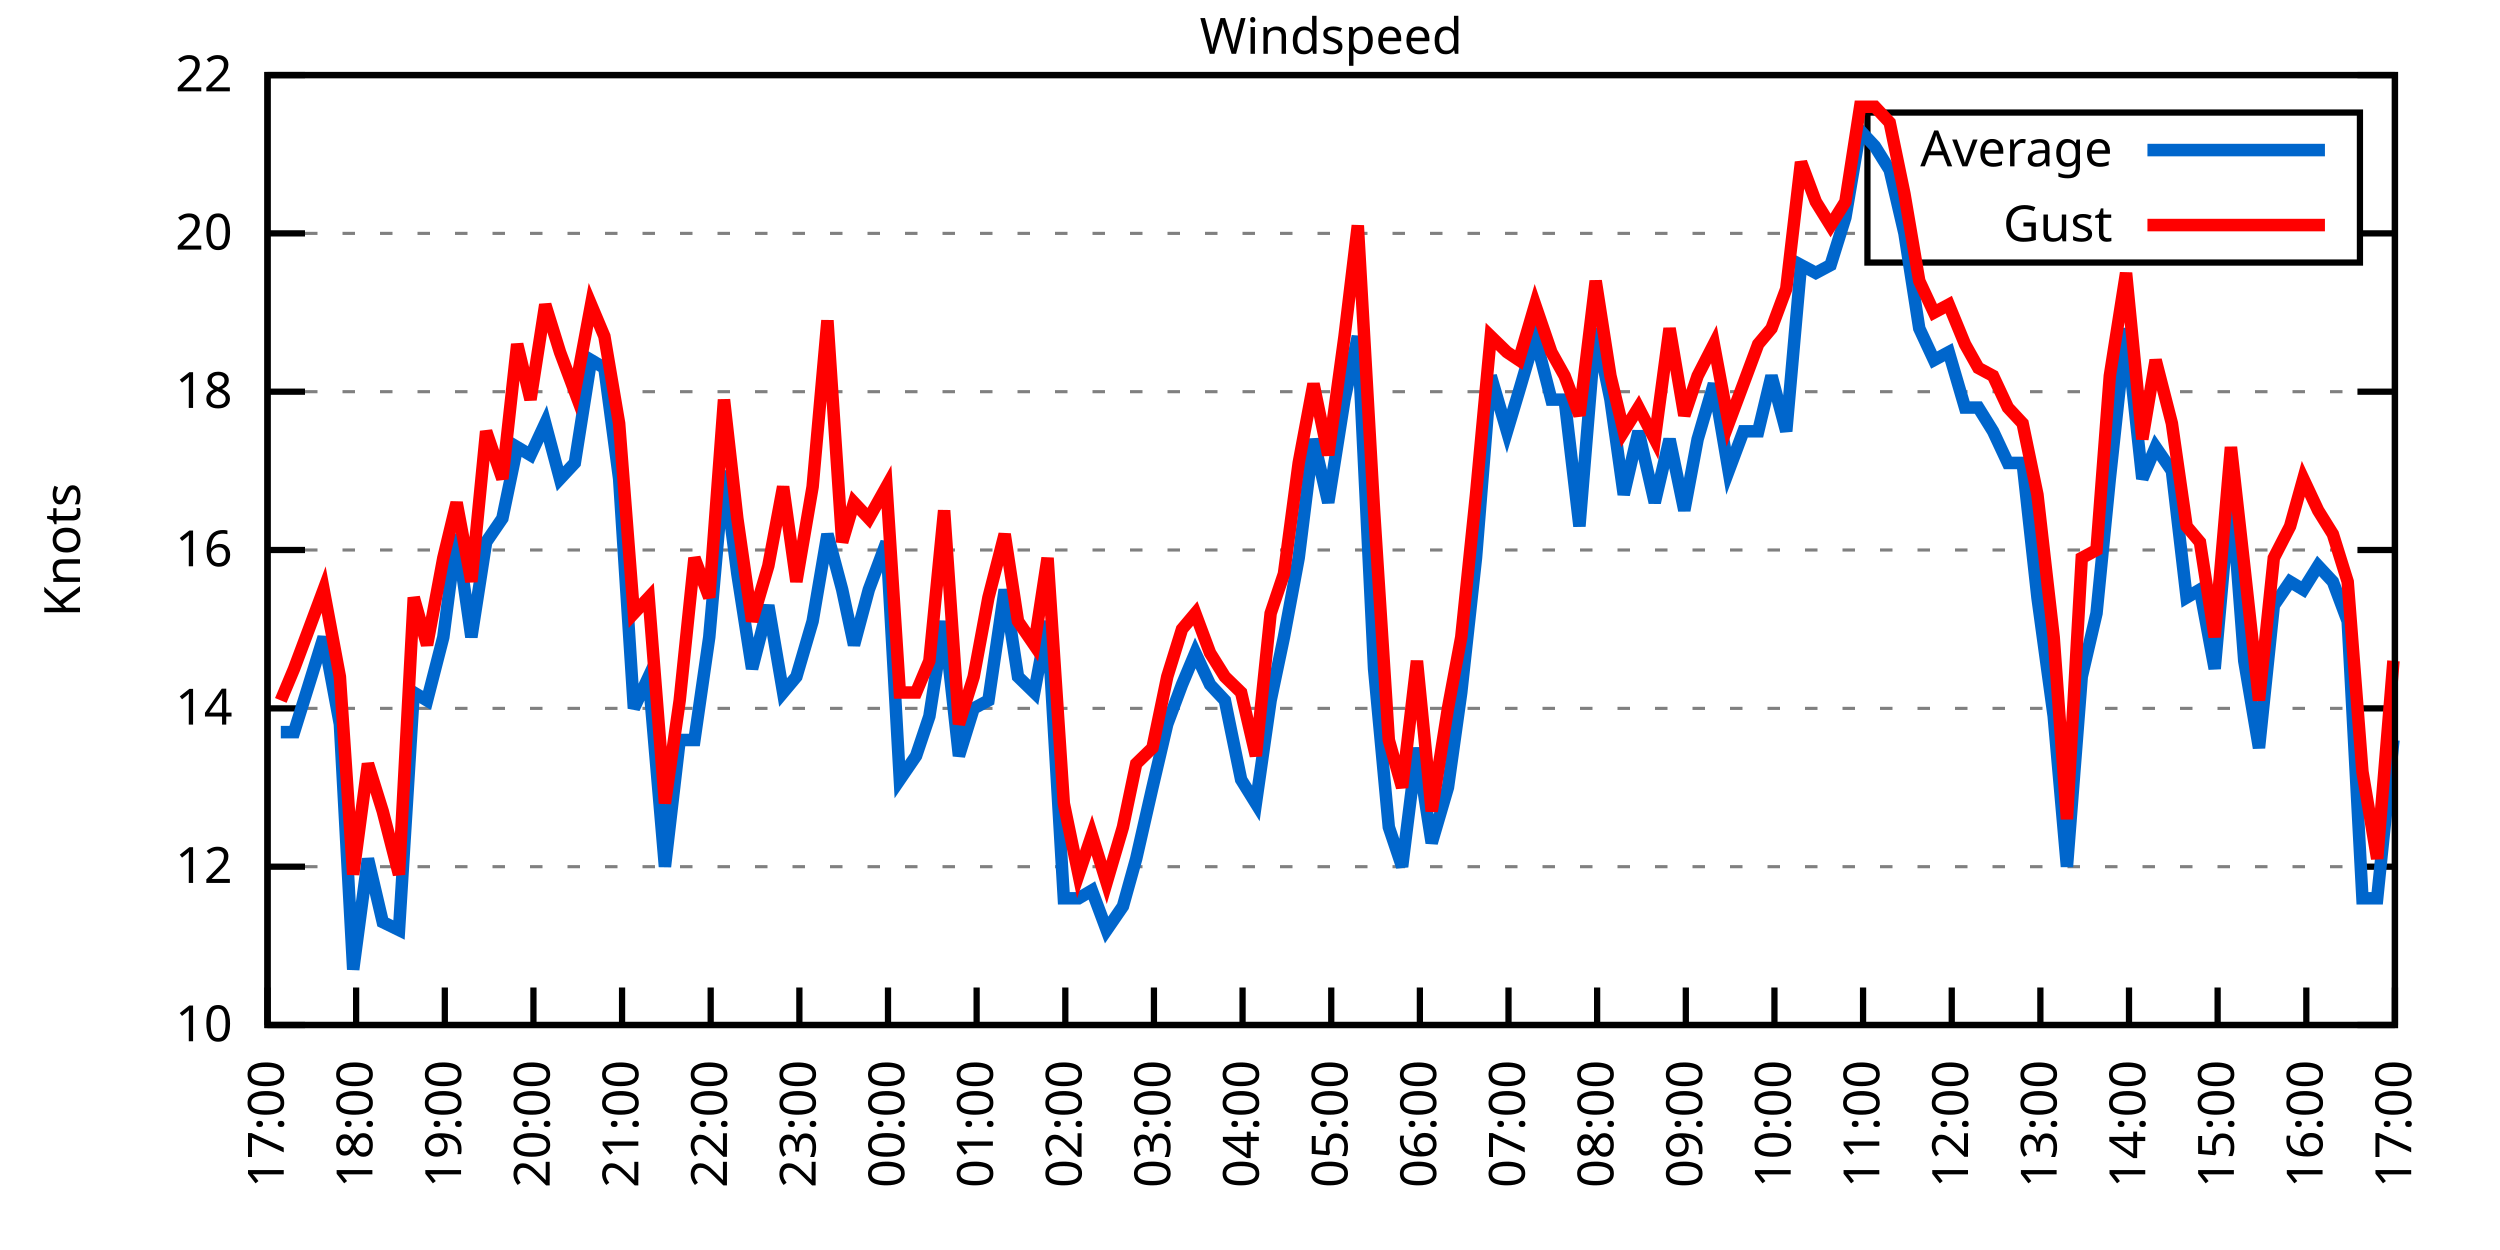
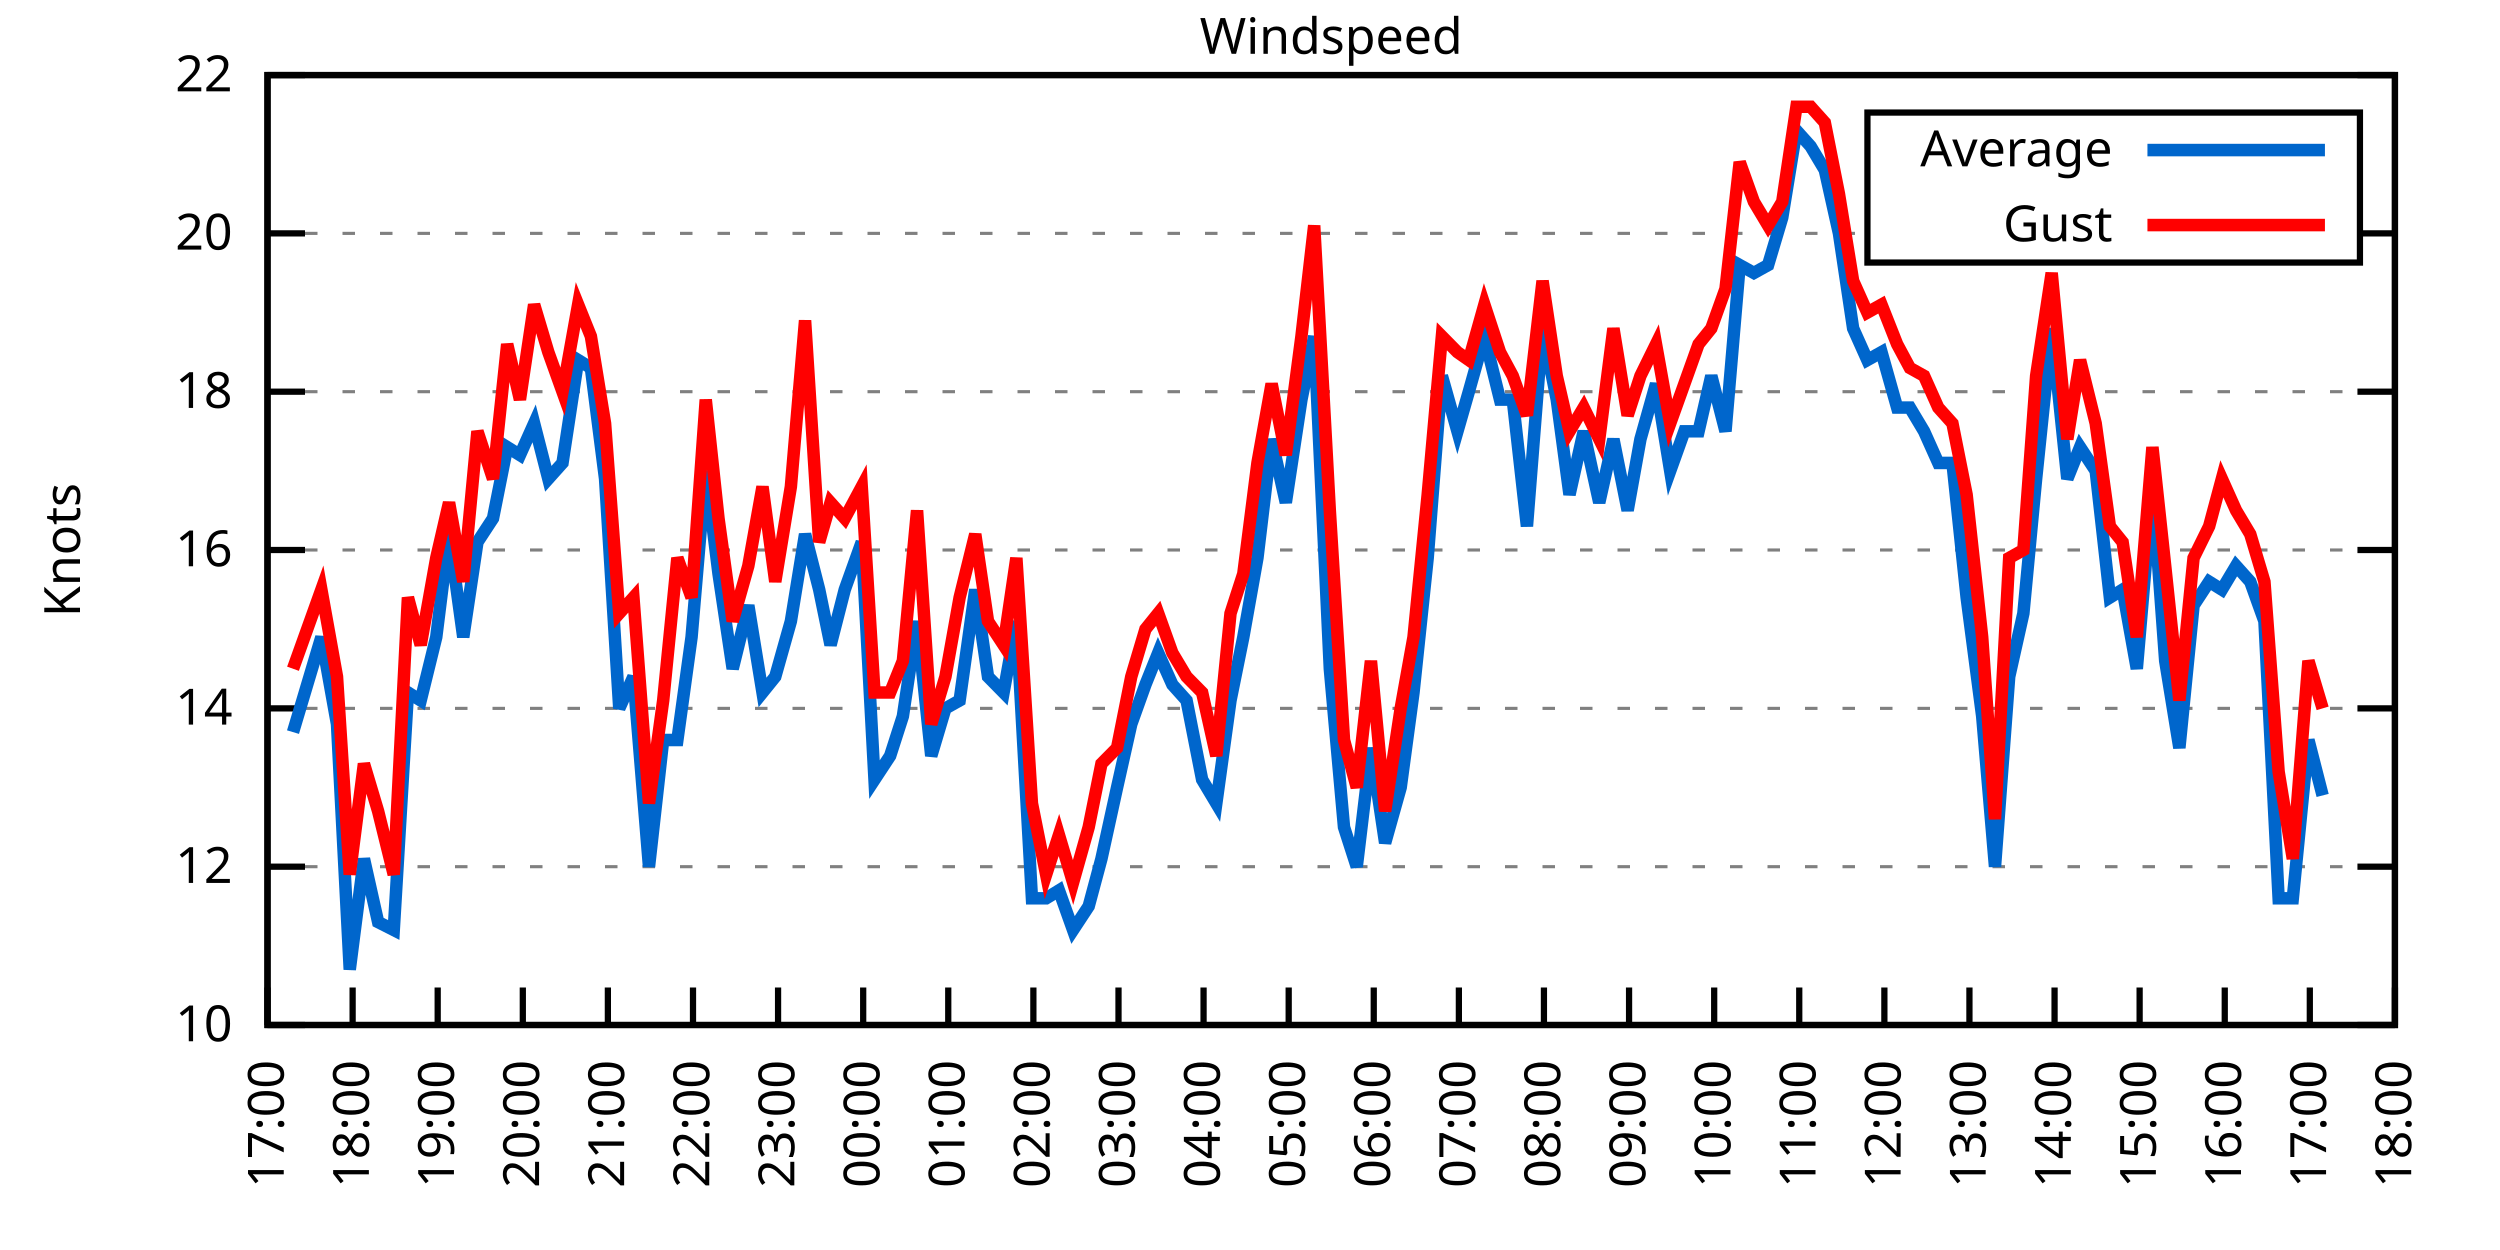
<svg xmlns="http://www.w3.org/2000/svg" xmlns:xlink="http://www.w3.org/1999/xlink" width="400" height="200" viewBox="0 0 400 200">
  <g id="gnuplot_canvas">
    <rect x="0" y="0" width="400" height="200" fill="none" />
    <defs>
      <circle id="gpDot" r="0.5" stroke-width="0.5" stroke="currentColor" />
      <path id="gpPt0" stroke-width="0.333" stroke="currentColor" d="M-1,0 h2 M0,-1 v2" />
      <path id="gpPt1" stroke-width="0.333" stroke="currentColor" d="M-1,-1 L1,1 M1,-1 L-1,1" />
      <path id="gpPt2" stroke-width="0.333" stroke="currentColor" d="M-1,0 L1,0 M0,-1 L0,1 M-1,-1 L1,1 M-1,1 L1,-1" />
      <rect id="gpPt3" stroke-width="0.333" stroke="currentColor" x="-1" y="-1" width="2" height="2" />
      <rect id="gpPt4" stroke-width="0.333" stroke="currentColor" fill="currentColor" x="-1" y="-1" width="2" height="2" />
      <circle id="gpPt5" stroke-width="0.333" stroke="currentColor" cx="0" cy="0" r="1" />
      <use xlink:href="#gpPt5" id="gpPt6" fill="currentColor" stroke="none" />
      <path id="gpPt7" stroke-width="0.333" stroke="currentColor" d="M0,-1.33 L-1.33,0.67 L1.33,0.67 z" />
      <use xlink:href="#gpPt7" id="gpPt8" fill="currentColor" stroke="none" />
      <use xlink:href="#gpPt7" id="gpPt9" stroke="currentColor" transform="rotate(180)" />
      <use xlink:href="#gpPt9" id="gpPt10" fill="currentColor" stroke="none" />
      <use xlink:href="#gpPt3" id="gpPt11" stroke="currentColor" transform="rotate(45)" />
      <use xlink:href="#gpPt11" id="gpPt12" fill="currentColor" stroke="none" />
      <path id="gpPt13" stroke-width="0.333" stroke="currentColor" d="M0,1.330 L1.265,0.411 L0.782,-1.067 L-0.782,-1.076 L-1.265,0.411 z" />
      <use xlink:href="#gpPt13" id="gpPt14" fill="currentColor" stroke="none" />
      <filter id="textbox" filterUnits="objectBoundingBox" x="0" y="0" height="1" width="1">
        <feFlood flood-color="white" flood-opacity="1" result="bgnd" />
        <feComposite in="SourceGraphic" in2="bgnd" operator="atop" />
      </filter>
      <filter id="greybox" filterUnits="objectBoundingBox" x="0" y="0" height="1" width="1">
        <feFlood flood-color="lightgrey" flood-opacity="1" result="grey" />
        <feComposite in="SourceGraphic" in2="grey" operator="atop" />
      </filter>
    </defs>
    <g fill="none" color="white" stroke="currentColor" stroke-width="1.00" stroke-linecap="butt" stroke-linejoin="miter">
</g>
    <g fill="none" color="black" stroke="currentColor" stroke-width="1.00" stroke-linecap="butt" stroke-linejoin="miter">
      <g stroke="none" shape-rendering="crispEdges">
        <polygon fill="rgb(255, 255, 255)" points="42.80,164.00 383.18,164.00 383.18,12.02 42.80,12.02 " />
      </g>
    </g>
    <g fill="none" color="black" stroke="currentColor" stroke-width="1.00" stroke-linecap="butt" stroke-linejoin="miter">
</g>
    <g fill="none" color="black" stroke="black" stroke-width="0.50" stroke-linecap="butt" stroke-linejoin="miter">
</g>
    <g fill="none" color="gray" stroke="currentColor" stroke-width="0.50" stroke-linecap="butt" stroke-linejoin="miter">
      <path stroke="gray" stroke-dasharray="2,4" class="gridline" d="M42.80,164.00 L383.19,164.00  " />
    </g>
    <g fill="none" color="gray" stroke="gray" stroke-width="1.00" stroke-linecap="butt" stroke-linejoin="miter">
</g>
    <g fill="none" color="black" stroke="currentColor" stroke-width="1.00" stroke-linecap="butt" stroke-linejoin="miter">
      <path stroke="black" d="M42.80,164.00 L48.80,164.00 M383.19,164.00 L377.19,164.00  " />
      <g transform="translate(37.20,166.60)" stroke="none" fill="black" font-family="Sans" font-size="8.00" text-anchor="end">
        <text>
          <tspan font-family="Sans"> 10</tspan>
        </text>
      </g>
    </g>
    <g fill="none" color="black" stroke="currentColor" stroke-width="1.00" stroke-linecap="butt" stroke-linejoin="miter">
</g>
    <g fill="none" color="black" stroke="black" stroke-width="0.50" stroke-linecap="butt" stroke-linejoin="miter">
</g>
    <g fill="none" color="gray" stroke="currentColor" stroke-width="0.50" stroke-linecap="butt" stroke-linejoin="miter">
      <path stroke="gray" stroke-dasharray="2,4" class="gridline" d="M42.80,138.67 L383.19,138.67  " />
    </g>
    <g fill="none" color="gray" stroke="gray" stroke-width="1.00" stroke-linecap="butt" stroke-linejoin="miter">
</g>
    <g fill="none" color="black" stroke="currentColor" stroke-width="1.00" stroke-linecap="butt" stroke-linejoin="miter">
      <path stroke="black" d="M42.80,138.67 L48.80,138.67 M383.19,138.67 L377.19,138.67  " />
      <g transform="translate(37.20,141.27)" stroke="none" fill="black" font-family="Sans" font-size="8.00" text-anchor="end">
        <text>
          <tspan font-family="Sans"> 12</tspan>
        </text>
      </g>
    </g>
    <g fill="none" color="black" stroke="currentColor" stroke-width="1.00" stroke-linecap="butt" stroke-linejoin="miter">
</g>
    <g fill="none" color="black" stroke="black" stroke-width="0.50" stroke-linecap="butt" stroke-linejoin="miter">
</g>
    <g fill="none" color="gray" stroke="currentColor" stroke-width="0.50" stroke-linecap="butt" stroke-linejoin="miter">
      <path stroke="gray" stroke-dasharray="2,4" class="gridline" d="M42.80,113.34 L383.19,113.34  " />
    </g>
    <g fill="none" color="gray" stroke="gray" stroke-width="1.00" stroke-linecap="butt" stroke-linejoin="miter">
</g>
    <g fill="none" color="black" stroke="currentColor" stroke-width="1.00" stroke-linecap="butt" stroke-linejoin="miter">
      <path stroke="black" d="M42.80,113.34 L48.80,113.34 M383.19,113.34 L377.19,113.34  " />
      <g transform="translate(37.20,115.94)" stroke="none" fill="black" font-family="Sans" font-size="8.00" text-anchor="end">
        <text>
          <tspan font-family="Sans"> 14</tspan>
        </text>
      </g>
    </g>
    <g fill="none" color="black" stroke="currentColor" stroke-width="1.00" stroke-linecap="butt" stroke-linejoin="miter">
</g>
    <g fill="none" color="black" stroke="black" stroke-width="0.50" stroke-linecap="butt" stroke-linejoin="miter">
</g>
    <g fill="none" color="gray" stroke="currentColor" stroke-width="0.50" stroke-linecap="butt" stroke-linejoin="miter">
      <path stroke="gray" stroke-dasharray="2,4" class="gridline" d="M42.80,88.00 L383.19,88.00  " />
    </g>
    <g fill="none" color="gray" stroke="gray" stroke-width="1.00" stroke-linecap="butt" stroke-linejoin="miter">
</g>
    <g fill="none" color="black" stroke="currentColor" stroke-width="1.00" stroke-linecap="butt" stroke-linejoin="miter">
      <path stroke="black" d="M42.80,88.00 L48.80,88.00 M383.19,88.00 L377.19,88.00  " />
      <g transform="translate(37.20,90.60)" stroke="none" fill="black" font-family="Sans" font-size="8.00" text-anchor="end">
        <text>
          <tspan font-family="Sans"> 16</tspan>
        </text>
      </g>
    </g>
    <g fill="none" color="black" stroke="currentColor" stroke-width="1.00" stroke-linecap="butt" stroke-linejoin="miter">
</g>
    <g fill="none" color="black" stroke="black" stroke-width="0.50" stroke-linecap="butt" stroke-linejoin="miter">
</g>
    <g fill="none" color="gray" stroke="currentColor" stroke-width="0.50" stroke-linecap="butt" stroke-linejoin="miter">
      <path stroke="gray" stroke-dasharray="2,4" class="gridline" d="M42.80,62.67 L383.19,62.67  " />
    </g>
    <g fill="none" color="gray" stroke="gray" stroke-width="1.00" stroke-linecap="butt" stroke-linejoin="miter">
</g>
    <g fill="none" color="black" stroke="currentColor" stroke-width="1.00" stroke-linecap="butt" stroke-linejoin="miter">
      <path stroke="black" d="M42.80,62.67 L48.80,62.67 M383.19,62.67 L377.19,62.67  " />
      <g transform="translate(37.20,65.27)" stroke="none" fill="black" font-family="Sans" font-size="8.00" text-anchor="end">
        <text>
          <tspan font-family="Sans"> 18</tspan>
        </text>
      </g>
    </g>
    <g fill="none" color="black" stroke="currentColor" stroke-width="1.00" stroke-linecap="butt" stroke-linejoin="miter">
</g>
    <g fill="none" color="black" stroke="black" stroke-width="0.50" stroke-linecap="butt" stroke-linejoin="miter">
</g>
    <g fill="none" color="gray" stroke="currentColor" stroke-width="0.50" stroke-linecap="butt" stroke-linejoin="miter">
      <path stroke="gray" stroke-dasharray="2,4" class="gridline" d="M42.80,37.34 L298.79,37.34 M377.59,37.34 L383.19,37.34  " />
    </g>
    <g fill="none" color="gray" stroke="gray" stroke-width="1.00" stroke-linecap="butt" stroke-linejoin="miter">
</g>
    <g fill="none" color="black" stroke="currentColor" stroke-width="1.00" stroke-linecap="butt" stroke-linejoin="miter">
      <path stroke="black" d="M42.80,37.34 L48.80,37.34 M383.19,37.34 L377.19,37.34  " />
      <g transform="translate(37.20,39.94)" stroke="none" fill="black" font-family="Sans" font-size="8.00" text-anchor="end">
        <text>
          <tspan font-family="Sans"> 20</tspan>
        </text>
      </g>
    </g>
    <g fill="none" color="black" stroke="currentColor" stroke-width="1.00" stroke-linecap="butt" stroke-linejoin="miter">
</g>
    <g fill="none" color="black" stroke="black" stroke-width="0.50" stroke-linecap="butt" stroke-linejoin="miter">
</g>
    <g fill="none" color="gray" stroke="currentColor" stroke-width="0.50" stroke-linecap="butt" stroke-linejoin="miter">
      <path stroke="gray" stroke-dasharray="2,4" class="gridline" d="M42.80,12.01 L383.19,12.01  " />
    </g>
    <g fill="none" color="gray" stroke="gray" stroke-width="1.00" stroke-linecap="butt" stroke-linejoin="miter">
</g>
    <g fill="none" color="black" stroke="currentColor" stroke-width="1.00" stroke-linecap="butt" stroke-linejoin="miter">
      <path stroke="black" d="M42.80,12.01 L48.80,12.01 M383.19,12.01 L377.19,12.01  " />
      <g transform="translate(37.20,14.61)" stroke="none" fill="black" font-family="Sans" font-size="8.00" text-anchor="end">
        <text>
          <tspan font-family="Sans"> 22</tspan>
        </text>
      </g>
    </g>
    <g fill="none" color="black" stroke="currentColor" stroke-width="1.00" stroke-linecap="butt" stroke-linejoin="miter">
      <path stroke="black" d="M42.80,164.00 L42.80,158.00  " />
      <g transform="translate(45.40,169.60) rotate(270.00)" stroke="none" fill="black" font-family="Sans" font-size="8.00" text-anchor="end">
        <text>
          <tspan font-family="Sans">17:00</tspan>
        </text>
      </g>
    </g>
    <g fill="none" color="black" stroke="currentColor" stroke-width="1.00" stroke-linecap="butt" stroke-linejoin="miter">
-       <path stroke="black" d="M56.98,164.00 L56.98,158.00  " />
-       <g transform="translate(59.58,169.60) rotate(270.00)" stroke="none" fill="black" font-family="Sans" font-size="8.00" text-anchor="end">
+       <path stroke="black" d="M56.42,164.00 L56.42,158.00  " />
+       <g transform="translate(59.02,169.60) rotate(270.00)" stroke="none" fill="black" font-family="Sans" font-size="8.00" text-anchor="end">
        <text>
          <tspan font-family="Sans">18:00</tspan>
        </text>
      </g>
    </g>
    <g fill="none" color="black" stroke="currentColor" stroke-width="1.00" stroke-linecap="butt" stroke-linejoin="miter">
-       <path stroke="black" d="M71.17,164.00 L71.17,158.00  " />
-       <g transform="translate(73.77,169.60) rotate(270.00)" stroke="none" fill="black" font-family="Sans" font-size="8.00" text-anchor="end">
+       <path stroke="black" d="M70.03,164.00 L70.03,158.00  " />
+       <g transform="translate(72.63,169.60) rotate(270.00)" stroke="none" fill="black" font-family="Sans" font-size="8.00" text-anchor="end">
        <text>
          <tspan font-family="Sans">19:00</tspan>
        </text>
      </g>
    </g>
    <g fill="none" color="black" stroke="currentColor" stroke-width="1.00" stroke-linecap="butt" stroke-linejoin="miter">
-       <path stroke="black" d="M85.35,164.00 L85.35,158.00  " />
-       <g transform="translate(87.95,169.60) rotate(270.00)" stroke="none" fill="black" font-family="Sans" font-size="8.00" text-anchor="end">
+       <path stroke="black" d="M83.65,164.00 L83.65,158.00  " />
+       <g transform="translate(86.25,169.60) rotate(270.00)" stroke="none" fill="black" font-family="Sans" font-size="8.00" text-anchor="end">
        <text>
          <tspan font-family="Sans">20:00</tspan>
        </text>
      </g>
    </g>
    <g fill="none" color="black" stroke="currentColor" stroke-width="1.00" stroke-linecap="butt" stroke-linejoin="miter">
-       <path stroke="black" d="M99.53,164.00 L99.53,158.00  " />
-       <g transform="translate(102.13,169.60) rotate(270.00)" stroke="none" fill="black" font-family="Sans" font-size="8.00" text-anchor="end">
+       <path stroke="black" d="M97.26,164.00 L97.26,158.00  " />
+       <g transform="translate(99.86,169.60) rotate(270.00)" stroke="none" fill="black" font-family="Sans" font-size="8.00" text-anchor="end">
        <text>
          <tspan font-family="Sans">21:00</tspan>
        </text>
      </g>
    </g>
    <g fill="none" color="black" stroke="currentColor" stroke-width="1.00" stroke-linecap="butt" stroke-linejoin="miter">
-       <path stroke="black" d="M113.71,164.00 L113.71,158.00  " />
-       <g transform="translate(116.31,169.60) rotate(270.00)" stroke="none" fill="black" font-family="Sans" font-size="8.00" text-anchor="end">
+       <path stroke="black" d="M110.88,164.00 L110.88,158.00  " />
+       <g transform="translate(113.48,169.60) rotate(270.00)" stroke="none" fill="black" font-family="Sans" font-size="8.00" text-anchor="end">
        <text>
          <tspan font-family="Sans">22:00</tspan>
        </text>
      </g>
    </g>
    <g fill="none" color="black" stroke="currentColor" stroke-width="1.00" stroke-linecap="butt" stroke-linejoin="miter">
-       <path stroke="black" d="M127.90,164.00 L127.90,158.00  " />
-       <g transform="translate(130.50,169.60) rotate(270.00)" stroke="none" fill="black" font-family="Sans" font-size="8.00" text-anchor="end">
+       <path stroke="black" d="M124.49,164.00 L124.49,158.00  " />
+       <g transform="translate(127.09,169.60) rotate(270.00)" stroke="none" fill="black" font-family="Sans" font-size="8.00" text-anchor="end">
        <text>
          <tspan font-family="Sans">23:00</tspan>
        </text>
      </g>
    </g>
    <g fill="none" color="black" stroke="currentColor" stroke-width="1.00" stroke-linecap="butt" stroke-linejoin="miter">
-       <path stroke="black" d="M142.08,164.00 L142.08,158.00  " />
-       <g transform="translate(144.68,169.60) rotate(270.00)" stroke="none" fill="black" font-family="Sans" font-size="8.00" text-anchor="end">
+       <path stroke="black" d="M138.11,164.00 L138.11,158.00  " />
+       <g transform="translate(140.71,169.60) rotate(270.00)" stroke="none" fill="black" font-family="Sans" font-size="8.00" text-anchor="end">
        <text>
          <tspan font-family="Sans">00:00</tspan>
        </text>
      </g>
    </g>
    <g fill="none" color="black" stroke="currentColor" stroke-width="1.00" stroke-linecap="butt" stroke-linejoin="miter">
-       <path stroke="black" d="M156.26,164.00 L156.26,158.00  " />
-       <g transform="translate(158.86,169.60) rotate(270.00)" stroke="none" fill="black" font-family="Sans" font-size="8.00" text-anchor="end">
+       <path stroke="black" d="M151.72,164.00 L151.72,158.00  " />
+       <g transform="translate(154.32,169.60) rotate(270.00)" stroke="none" fill="black" font-family="Sans" font-size="8.00" text-anchor="end">
        <text>
          <tspan font-family="Sans">01:00</tspan>
        </text>
      </g>
    </g>
    <g fill="none" color="black" stroke="currentColor" stroke-width="1.00" stroke-linecap="butt" stroke-linejoin="miter">
-       <path stroke="black" d="M170.45,164.00 L170.45,158.00  " />
-       <g transform="translate(173.05,169.60) rotate(270.00)" stroke="none" fill="black" font-family="Sans" font-size="8.00" text-anchor="end">
+       <path stroke="black" d="M165.34,164.00 L165.34,158.00  " />
+       <g transform="translate(167.94,169.60) rotate(270.00)" stroke="none" fill="black" font-family="Sans" font-size="8.00" text-anchor="end">
        <text>
          <tspan font-family="Sans">02:00</tspan>
        </text>
      </g>
    </g>
    <g fill="none" color="black" stroke="currentColor" stroke-width="1.00" stroke-linecap="butt" stroke-linejoin="miter">
-       <path stroke="black" d="M184.63,164.00 L184.63,158.00  " />
-       <g transform="translate(187.23,169.60) rotate(270.00)" stroke="none" fill="black" font-family="Sans" font-size="8.00" text-anchor="end">
+       <path stroke="black" d="M178.96,164.00 L178.96,158.00  " />
+       <g transform="translate(181.56,169.60) rotate(270.00)" stroke="none" fill="black" font-family="Sans" font-size="8.00" text-anchor="end">
        <text>
          <tspan font-family="Sans">03:00</tspan>
        </text>
      </g>
    </g>
    <g fill="none" color="black" stroke="currentColor" stroke-width="1.00" stroke-linecap="butt" stroke-linejoin="miter">
-       <path stroke="black" d="M198.81,164.00 L198.81,158.00  " />
-       <g transform="translate(201.41,169.60) rotate(270.00)" stroke="none" fill="black" font-family="Sans" font-size="8.00" text-anchor="end">
+       <path stroke="black" d="M192.57,164.00 L192.57,158.00  " />
+       <g transform="translate(195.17,169.60) rotate(270.00)" stroke="none" fill="black" font-family="Sans" font-size="8.00" text-anchor="end">
        <text>
          <tspan font-family="Sans">04:00</tspan>
        </text>
      </g>
    </g>
    <g fill="none" color="black" stroke="currentColor" stroke-width="1.00" stroke-linecap="butt" stroke-linejoin="miter">
-       <path stroke="black" d="M213.00,164.00 L213.00,158.00  " />
-       <g transform="translate(215.60,169.60) rotate(270.00)" stroke="none" fill="black" font-family="Sans" font-size="8.00" text-anchor="end">
+       <path stroke="black" d="M206.19,164.00 L206.19,158.00  " />
+       <g transform="translate(208.79,169.60) rotate(270.00)" stroke="none" fill="black" font-family="Sans" font-size="8.00" text-anchor="end">
        <text>
          <tspan font-family="Sans">05:00</tspan>
        </text>
      </g>
    </g>
    <g fill="none" color="black" stroke="currentColor" stroke-width="1.00" stroke-linecap="butt" stroke-linejoin="miter">
-       <path stroke="black" d="M227.18,164.00 L227.18,158.00  " />
-       <g transform="translate(229.78,169.60) rotate(270.00)" stroke="none" fill="black" font-family="Sans" font-size="8.00" text-anchor="end">
+       <path stroke="black" d="M219.80,164.00 L219.80,158.00  " />
+       <g transform="translate(222.40,169.60) rotate(270.00)" stroke="none" fill="black" font-family="Sans" font-size="8.00" text-anchor="end">
        <text>
          <tspan font-family="Sans">06:00</tspan>
        </text>
      </g>
    </g>
    <g fill="none" color="black" stroke="currentColor" stroke-width="1.00" stroke-linecap="butt" stroke-linejoin="miter">
-       <path stroke="black" d="M241.36,164.00 L241.36,158.00  " />
-       <g transform="translate(243.96,169.60) rotate(270.00)" stroke="none" fill="black" font-family="Sans" font-size="8.00" text-anchor="end">
+       <path stroke="black" d="M233.42,164.00 L233.42,158.00  " />
+       <g transform="translate(236.02,169.60) rotate(270.00)" stroke="none" fill="black" font-family="Sans" font-size="8.00" text-anchor="end">
        <text>
          <tspan font-family="Sans">07:00</tspan>
        </text>
      </g>
    </g>
    <g fill="none" color="black" stroke="currentColor" stroke-width="1.00" stroke-linecap="butt" stroke-linejoin="miter">
-       <path stroke="black" d="M255.54,164.00 L255.54,158.00  " />
-       <g transform="translate(258.14,169.60) rotate(270.00)" stroke="none" fill="black" font-family="Sans" font-size="8.00" text-anchor="end">
+       <path stroke="black" d="M247.03,164.00 L247.03,158.00  " />
+       <g transform="translate(249.63,169.60) rotate(270.00)" stroke="none" fill="black" font-family="Sans" font-size="8.00" text-anchor="end">
        <text>
          <tspan font-family="Sans">08:00</tspan>
        </text>
      </g>
    </g>
    <g fill="none" color="black" stroke="currentColor" stroke-width="1.00" stroke-linecap="butt" stroke-linejoin="miter">
-       <path stroke="black" d="M269.73,164.00 L269.73,158.00  " />
-       <g transform="translate(272.33,169.60) rotate(270.00)" stroke="none" fill="black" font-family="Sans" font-size="8.00" text-anchor="end">
+       <path stroke="black" d="M260.65,164.00 L260.65,158.00  " />
+       <g transform="translate(263.25,169.60) rotate(270.00)" stroke="none" fill="black" font-family="Sans" font-size="8.00" text-anchor="end">
        <text>
          <tspan font-family="Sans">09:00</tspan>
        </text>
      </g>
    </g>
    <g fill="none" color="black" stroke="currentColor" stroke-width="1.00" stroke-linecap="butt" stroke-linejoin="miter">
-       <path stroke="black" d="M283.91,164.00 L283.91,158.00  " />
-       <g transform="translate(286.51,169.60) rotate(270.00)" stroke="none" fill="black" font-family="Sans" font-size="8.00" text-anchor="end">
+       <path stroke="black" d="M274.27,164.00 L274.27,158.00  " />
+       <g transform="translate(276.87,169.60) rotate(270.00)" stroke="none" fill="black" font-family="Sans" font-size="8.00" text-anchor="end">
        <text>
          <tspan font-family="Sans">10:00</tspan>
        </text>
      </g>
    </g>
    <g fill="none" color="black" stroke="currentColor" stroke-width="1.00" stroke-linecap="butt" stroke-linejoin="miter">
-       <path stroke="black" d="M298.09,164.00 L298.09,158.00  " />
-       <g transform="translate(300.69,169.60) rotate(270.00)" stroke="none" fill="black" font-family="Sans" font-size="8.00" text-anchor="end">
+       <path stroke="black" d="M287.88,164.00 L287.88,158.00  " />
+       <g transform="translate(290.48,169.60) rotate(270.00)" stroke="none" fill="black" font-family="Sans" font-size="8.00" text-anchor="end">
        <text>
          <tspan font-family="Sans">11:00</tspan>
        </text>
      </g>
    </g>
    <g fill="none" color="black" stroke="currentColor" stroke-width="1.00" stroke-linecap="butt" stroke-linejoin="miter">
-       <path stroke="black" d="M312.28,164.00 L312.28,158.00  " />
-       <g transform="translate(314.88,169.60) rotate(270.00)" stroke="none" fill="black" font-family="Sans" font-size="8.00" text-anchor="end">
+       <path stroke="black" d="M301.50,164.00 L301.50,158.00  " />
+       <g transform="translate(304.10,169.60) rotate(270.00)" stroke="none" fill="black" font-family="Sans" font-size="8.00" text-anchor="end">
        <text>
          <tspan font-family="Sans">12:00</tspan>
        </text>
      </g>
    </g>
    <g fill="none" color="black" stroke="currentColor" stroke-width="1.00" stroke-linecap="butt" stroke-linejoin="miter">
-       <path stroke="black" d="M326.46,164.00 L326.46,158.00  " />
-       <g transform="translate(329.06,169.60) rotate(270.00)" stroke="none" fill="black" font-family="Sans" font-size="8.00" text-anchor="end">
+       <path stroke="black" d="M315.11,164.00 L315.11,158.00  " />
+       <g transform="translate(317.71,169.60) rotate(270.00)" stroke="none" fill="black" font-family="Sans" font-size="8.00" text-anchor="end">
        <text>
          <tspan font-family="Sans">13:00</tspan>
        </text>
      </g>
    </g>
    <g fill="none" color="black" stroke="currentColor" stroke-width="1.00" stroke-linecap="butt" stroke-linejoin="miter">
-       <path stroke="black" d="M340.64,164.00 L340.64,158.00  " />
-       <g transform="translate(343.24,169.60) rotate(270.00)" stroke="none" fill="black" font-family="Sans" font-size="8.00" text-anchor="end">
+       <path stroke="black" d="M328.73,164.00 L328.73,158.00  " />
+       <g transform="translate(331.33,169.60) rotate(270.00)" stroke="none" fill="black" font-family="Sans" font-size="8.00" text-anchor="end">
        <text>
          <tspan font-family="Sans">14:00</tspan>
        </text>
      </g>
    </g>
    <g fill="none" color="black" stroke="currentColor" stroke-width="1.00" stroke-linecap="butt" stroke-linejoin="miter">
-       <path stroke="black" d="M354.82,164.00 L354.82,158.00  " />
-       <g transform="translate(357.42,169.60) rotate(270.00)" stroke="none" fill="black" font-family="Sans" font-size="8.00" text-anchor="end">
+       <path stroke="black" d="M342.34,164.00 L342.34,158.00  " />
+       <g transform="translate(344.94,169.60) rotate(270.00)" stroke="none" fill="black" font-family="Sans" font-size="8.00" text-anchor="end">
        <text>
          <tspan font-family="Sans">15:00</tspan>
        </text>
      </g>
    </g>
    <g fill="none" color="black" stroke="currentColor" stroke-width="1.00" stroke-linecap="butt" stroke-linejoin="miter">
-       <path stroke="black" d="M369.01,164.00 L369.01,158.00  " />
-       <g transform="translate(371.61,169.60) rotate(270.00)" stroke="none" fill="black" font-family="Sans" font-size="8.00" text-anchor="end">
+       <path stroke="black" d="M355.96,164.00 L355.96,158.00  " />
+       <g transform="translate(358.56,169.60) rotate(270.00)" stroke="none" fill="black" font-family="Sans" font-size="8.00" text-anchor="end">
        <text>
          <tspan font-family="Sans">16:00</tspan>
+         </text>
+       </g>
+     </g>
+     <g fill="none" color="black" stroke="currentColor" stroke-width="1.00" stroke-linecap="butt" stroke-linejoin="miter">
+       <path stroke="black" d="M369.57,164.00 L369.57,158.00  " />
+       <g transform="translate(372.17,169.60) rotate(270.00)" stroke="none" fill="black" font-family="Sans" font-size="8.00" text-anchor="end">
+         <text>
+           <tspan font-family="Sans">17:00</tspan>
        </text>
      </g>
    </g>
    <g fill="none" color="black" stroke="currentColor" stroke-width="1.00" stroke-linecap="butt" stroke-linejoin="miter">
      <path stroke="black" d="M383.19,164.00 L383.19,158.00  " />
      <g transform="translate(385.79,169.60) rotate(270.00)" stroke="none" fill="black" font-family="Sans" font-size="8.00" text-anchor="end">
        <text>
-           <tspan font-family="Sans">17:00</tspan>
+           <tspan font-family="Sans">18:00</tspan>
        </text>
      </g>
    </g>
    <g fill="none" color="black" stroke="currentColor" stroke-width="1.00" stroke-linecap="butt" stroke-linejoin="miter">
</g>
    <g fill="none" color="black" stroke="currentColor" stroke-width="1.00" stroke-linecap="butt" stroke-linejoin="miter">
      <path stroke="black" d="M42.80,12.01 L42.80,164.00 L383.19,164.00 L383.19,12.01 L42.80,12.01 Z  " />
    </g>
    <g fill="none" color="black" stroke="currentColor" stroke-width="1.00" stroke-linecap="butt" stroke-linejoin="miter">
</g>
    <g fill="none" color="black" stroke="currentColor" stroke-width="1.00" stroke-linecap="butt" stroke-linejoin="miter">
      <path stroke="black" d="M298.79,42.01 L298.79,18.01 L377.59,18.01 L377.59,42.01 L298.79,42.01 Z  " />
    </g>
    <g id="Windspeed_plot_1">
      <g fill="none" color="white" stroke="black" stroke-width="2.00" stroke-linecap="butt" stroke-linejoin="miter">
</g>
      <g fill="none" color="black" stroke="currentColor" stroke-width="2.00" stroke-linecap="butt" stroke-linejoin="miter">
        <g transform="translate(337.99,26.61)" stroke="none" fill="black" font-family="Sans" font-size="8.00" text-anchor="end">
          <text>
            <tspan font-family="Sans">Average</tspan>
          </text>
        </g>
      </g>
      <g fill="none" color="black" stroke="currentColor" stroke-width="2.00" stroke-linecap="butt" stroke-linejoin="miter">
-         <path stroke="rgb(  0, 102, 204)" d="M343.59,24.01 L371.99,24.01 M44.93,117.14 L47.05,117.14 L49.42,109.54 L51.78,101.94 L54.38,115.87 L56.51,155.13   L58.87,137.40 L61.24,147.53 L63.84,148.80 L66.20,110.80 L68.33,112.07 L70.93,101.94 L73.06,85.47 L75.42,101.94   L77.78,86.74 L80.38,82.94 L82.75,71.54 L84.88,72.81 L87.24,67.74 L89.60,76.61 L91.97,74.07 L94.57,57.61   L96.70,58.87 L99.06,76.61 L101.42,113.34 L103.79,108.27 L106.39,138.67 L108.75,118.40 L111.11,118.40 L113.48,101.94   L115.84,75.34 L117.97,91.80 L120.33,107.00 L122.93,96.87 L125.30,110.80 L127.42,108.27 L130.02,99.40 L132.39,85.47   L134.75,94.34 L136.64,103.20 L139.01,94.34 L141.84,86.74 L143.97,124.74 L146.57,120.94 L148.70,114.60 L151.06,99.40   L153.43,120.94 L155.79,113.34 L158.15,112.07 L160.75,94.34 L162.88,108.27 L165.48,110.80 L167.61,99.40 L170.21,143.73   L172.57,143.73 L174.70,142.47 L177.06,148.80 L179.67,145.00 L181.79,137.40 L184.39,126.00 L186.76,115.87 L189.12,109.54   L191.25,104.47 L193.61,109.54 L195.98,112.07 L198.58,124.74 L200.94,128.54 L203.30,112.07 L205.43,101.94 L207.79,89.27   L210.16,70.27 L212.52,80.41 L215.12,63.94 L217.25,53.81 L219.85,107.00 L222.21,132.34 L224.34,138.67 L226.71,119.67   L229.07,134.87 L231.67,126.00 L233.80,110.80 L236.16,89.27 L238.52,60.14 L241.12,69.01 L243.02,62.67 L245.62,53.81   L248.22,63.94 L250.34,63.94 L252.71,84.21 L255.31,52.54 L257.67,63.94 L259.80,79.14 L262.16,69.01 L264.76,80.41   L267.13,70.27 L269.49,81.67 L271.62,70.27 L274.22,61.41 L276.58,75.34 L278.95,69.01 L281.31,69.01 L283.44,60.14   L285.80,69.01 L288.16,42.41 L290.53,43.67 L292.89,42.41 L295.26,34.81 L297.62,20.88 L299.98,23.41 L302.35,27.21   L304.71,37.34 L307.08,52.54 L309.44,57.61 L311.80,56.34 L314.40,65.21 L316.53,65.21 L318.89,69.01 L321.26,74.07   L323.62,74.07 L325.99,95.60 L328.59,114.60 L330.71,138.67 L333.08,108.27 L335.44,98.14 L337.57,76.61 L340.17,52.54   L342.77,76.61 L344.90,71.54 L347.50,75.34 L349.86,95.60 L351.99,94.34 L354.35,107.00 L356.95,77.87 L359.08,105.74   L361.44,119.67 L363.81,96.87 L366.41,93.07 L368.53,94.34 L370.90,90.54 L373.26,93.07 L375.63,99.40 L377.99,143.73   L380.35,143.73 L382.95,118.40  " />
+         <path stroke="rgb(  0, 102, 204)" d="M343.59,24.01 L371.99,24.01 M46.88,117.14 L49.15,109.54 L51.42,101.94 L53.92,115.87 L55.96,155.13 L58.23,137.40   L60.50,147.53 L63.00,148.80 L65.27,110.80 L67.31,112.07 L69.80,101.94 L71.85,85.47 L74.12,101.94 L76.39,86.74   L78.88,82.94 L81.15,71.54 L83.19,72.81 L85.46,67.74 L87.73,76.61 L90.00,74.07 L92.50,57.61 L94.54,58.87   L96.81,76.61 L99.08,113.34 L101.35,108.27 L103.84,138.67 L106.11,118.40 L108.38,118.40 L110.65,101.94 L112.92,75.34   L114.96,91.80 L117.23,107.00 L119.73,96.87 L122.00,110.80 L124.04,108.27 L126.54,99.40 L128.81,85.47 L131.07,94.34   L132.89,103.20 L135.16,94.34 L137.88,86.74 L139.92,124.74 L142.42,120.94 L144.46,114.60 L146.73,99.40 L149.00,120.94   L151.27,113.34 L153.54,112.07 L156.04,94.34 L158.08,108.27 L160.57,110.80 L162.62,99.40 L165.11,143.73 L167.38,143.73   L169.43,142.47 L171.69,148.80 L174.19,145.00 L176.23,137.40 L178.73,126.00 L181.00,115.87 L183.27,109.54 L185.31,104.47   L187.58,109.54 L189.85,112.07 L192.34,124.74 L194.61,128.54 L196.88,112.07 L198.93,101.94 L201.19,89.27 L203.46,70.27   L205.73,80.41 L208.23,63.94 L210.27,53.81 L212.77,107.00 L215.04,132.34 L217.08,138.67 L219.35,119.67 L221.62,134.87   L224.11,126.00 L226.16,110.80 L228.43,89.27 L230.70,60.14 L233.19,69.01 L235.01,62.67 L237.50,53.81 L240.00,63.94   L242.04,63.94 L244.31,84.21 L246.81,52.54 L249.08,63.94 L251.12,79.14 L253.39,69.01 L255.88,80.41 L258.15,70.27   L260.42,81.67 L262.47,70.27 L264.96,61.41 L267.23,75.34 L269.50,69.01 L271.77,69.01 L273.81,60.14 L276.08,69.01   L278.35,42.41 L280.62,43.67 L282.89,42.41 L285.16,34.81 L287.43,20.88 L289.70,23.41 L291.97,27.21 L294.23,37.34   L296.50,52.54 L298.77,57.61 L301.04,56.34 L303.54,65.21 L305.58,65.21 L307.85,69.01 L310.12,74.07 L312.39,74.07   L314.66,95.60 L317.15,114.60 L319.20,138.67 L321.47,108.27 L323.74,98.14 L325.78,76.61 L328.27,52.54 L330.77,76.61   L332.81,71.54 L335.31,75.34 L337.58,95.60 L339.62,94.34 L341.89,107.00 L344.39,77.87 L346.43,105.74 L348.70,119.67   L350.97,96.87 L353.46,93.07 L355.50,94.34 L357.77,90.54 L360.04,93.07 L362.31,99.40 L364.58,143.73 L366.85,143.73   L369.35,118.40 L371.62,127.27  " />
      </g>
    </g>
    <g id="Windspeed_plot_2">
      <g fill="none" color="black" stroke="currentColor" stroke-width="2.00" stroke-linecap="butt" stroke-linejoin="miter">
        <g transform="translate(337.99,38.61)" stroke="none" fill="black" font-family="Sans" font-size="8.00" text-anchor="end">
          <text>
            <tspan font-family="Sans">Gust</tspan>
          </text>
        </g>
      </g>
      <g fill="none" color="black" stroke="currentColor" stroke-width="2.00" stroke-linecap="butt" stroke-linejoin="miter">
-         <path stroke="rgb(255,   0,   0)" d="M343.59,36.01 L371.99,36.01 M44.93,112.07 L47.05,107.00 L49.42,100.67 L51.78,94.34 L54.38,108.27 L56.51,139.93   L58.87,122.20 L61.24,129.80 L63.84,139.93 L66.20,95.60 L68.33,103.20 L70.93,89.27 L73.06,80.41 L75.42,93.07   L77.78,69.01 L80.38,76.61 L82.75,55.07 L84.88,63.94 L87.24,48.74 L89.60,56.34 L91.97,62.67 L94.57,48.74   L96.70,53.81 L99.06,67.74 L101.42,98.14 L103.79,95.60 L106.39,128.54 L108.75,112.07 L111.11,89.27 L113.48,95.60   L115.84,63.94 L117.97,82.94 L120.33,99.40 L122.93,90.54 L125.30,77.87 L127.42,93.07 L130.02,77.87 L132.39,51.27   L134.75,86.74 L136.64,80.41 L139.01,82.94 L141.84,77.87 L143.97,110.80 L146.57,110.80 L148.70,105.74 L151.06,81.67   L153.43,115.87 L155.79,108.27 L158.15,95.60 L160.75,85.47 L162.88,99.40 L165.48,103.20 L167.61,89.27 L170.21,128.54   L172.57,139.93 L174.70,133.60 L177.06,141.20 L179.67,132.34 L181.79,122.20 L184.39,119.67 L186.76,108.27 L189.12,100.67   L191.25,98.14 L193.61,104.47 L195.98,108.27 L198.58,110.80 L200.94,120.94 L203.30,98.14 L205.43,91.80 L207.79,74.07   L210.16,61.41 L212.52,72.81 L215.12,53.81 L217.25,36.08 L219.85,81.67 L222.21,118.40 L224.34,126.00 L226.71,105.74   L229.07,129.80 L231.67,113.34 L233.80,101.94 L236.16,79.14 L238.52,53.81 L241.12,56.34 L243.02,57.61 L245.62,48.74   L248.22,56.34 L250.34,60.14 L252.71,66.47 L255.31,44.94 L257.67,60.14 L259.80,69.01 L262.16,65.21 L264.76,70.27   L267.13,52.54 L269.49,66.47 L271.62,60.14 L274.22,55.07 L276.58,67.74 L278.95,61.41 L281.31,55.07 L283.44,52.54   L285.80,46.21 L288.16,25.94 L290.53,32.28 L292.89,36.08 L295.26,32.28 L297.62,17.08 L299.98,17.08 L302.35,19.61   L304.71,31.01 L307.08,44.94 L309.44,50.01 L311.80,48.74 L314.40,55.07 L316.53,58.87 L318.89,60.14 L321.26,65.21   L323.62,67.74 L325.99,79.14 L328.59,101.94 L330.71,131.07 L333.08,89.27 L335.44,88.00 L337.57,60.14 L340.17,43.67   L342.77,70.27 L344.90,57.61 L347.50,67.74 L349.86,84.21 L351.99,86.74 L354.35,101.94 L356.95,71.54 L359.08,90.54   L361.44,112.07 L363.81,89.27 L366.41,84.21 L368.53,76.61 L370.90,81.67 L373.26,85.47 L375.63,93.07 L377.99,123.47   L380.35,137.40 L382.95,105.74  " />
+         <path stroke="rgb(255,   0,   0)" d="M343.59,36.01 L371.99,36.01 M46.88,107.00 L49.15,100.67 L51.42,94.34 L53.92,108.27 L55.96,139.93 L58.23,122.20   L60.50,129.80 L63.00,139.93 L65.27,95.60 L67.31,103.20 L69.80,89.27 L71.85,80.41 L74.12,93.07 L76.39,69.01   L78.88,76.61 L81.15,55.07 L83.19,63.94 L85.46,48.74 L87.73,56.34 L90.00,62.67 L92.50,48.74 L94.54,53.81   L96.81,67.74 L99.08,98.14 L101.35,95.60 L103.84,128.54 L106.11,112.07 L108.38,89.27 L110.65,95.60 L112.92,63.94   L114.96,82.94 L117.23,99.40 L119.73,90.54 L122.00,77.87 L124.04,93.07 L126.54,77.87 L128.81,51.27 L131.07,86.74   L132.89,80.41 L135.16,82.94 L137.88,77.87 L139.92,110.80 L142.42,110.80 L144.46,105.74 L146.73,81.67 L149.00,115.87   L151.27,108.27 L153.54,95.60 L156.04,85.47 L158.08,99.40 L160.57,103.20 L162.62,89.27 L165.11,128.54 L167.38,139.93   L169.43,133.60 L171.69,141.20 L174.19,132.34 L176.23,122.20 L178.73,119.67 L181.00,108.27 L183.27,100.67 L185.31,98.14   L187.58,104.47 L189.85,108.27 L192.34,110.80 L194.61,120.94 L196.88,98.14 L198.93,91.80 L201.19,74.07 L203.46,61.41   L205.73,72.81 L208.23,53.81 L210.27,36.08 L212.77,81.67 L215.04,118.40 L217.08,126.00 L219.35,105.74 L221.62,129.80   L224.11,113.34 L226.16,101.94 L228.43,79.14 L230.70,53.81 L233.19,56.34 L235.01,57.61 L237.50,48.74 L240.00,56.34   L242.04,60.14 L244.31,66.47 L246.81,44.94 L249.08,60.14 L251.12,69.01 L253.39,65.21 L255.88,70.27 L258.15,52.54   L260.42,66.47 L262.47,60.14 L264.96,55.07 L267.23,67.74 L269.50,61.41 L271.77,55.07 L273.81,52.54 L276.08,46.21   L278.35,25.94 L280.62,32.28 L282.89,36.08 L285.16,32.28 L287.43,17.08 L289.70,17.08 L291.97,19.61 L294.23,31.01   L296.50,44.94 L298.77,50.01 L301.04,48.74 L303.54,55.07 L305.58,58.87 L307.85,60.14 L310.12,65.21 L312.39,67.74   L314.66,79.14 L317.15,101.94 L319.20,131.07 L321.47,89.27 L323.74,88.00 L325.78,60.14 L328.27,43.67 L330.77,70.27   L332.81,57.61 L335.31,67.74 L337.58,84.21 L339.62,86.74 L341.89,101.94 L344.39,71.54 L346.43,90.54 L348.70,112.07   L350.97,89.27 L353.46,84.21 L355.50,76.61 L357.77,81.67 L360.04,85.47 L362.31,93.07 L364.58,123.47 L366.85,137.40   L369.35,105.74 L371.62,113.34  " />
      </g>
    </g>
    <g fill="none" color="black" stroke="currentColor" stroke-width="2.00" stroke-linecap="butt" stroke-linejoin="miter">
</g>
    <g fill="none" color="black" stroke="black" stroke-width="1.00" stroke-linecap="butt" stroke-linejoin="miter">
</g>
    <g fill="none" color="black" stroke="currentColor" stroke-width="1.00" stroke-linecap="butt" stroke-linejoin="miter">
      <path stroke="black" d="M42.80,12.01 L42.80,164.00 L383.19,164.00 L383.19,12.01 L42.80,12.01 Z  " />
      <g transform="translate(12.80,88.01) rotate(270.00)" stroke="none" fill="black" font-family="Sans" font-size="8.00" text-anchor="middle">
        <text>
          <tspan font-family="Sans">Knots</tspan>
        </text>
      </g>
    </g>
    <g fill="none" color="black" stroke="currentColor" stroke-width="1.00" stroke-linecap="butt" stroke-linejoin="miter">
</g>
    <g fill="none" color="black" stroke="currentColor" stroke-width="1.00" stroke-linecap="butt" stroke-linejoin="miter">
      <g transform="translate(212.99,8.61)" stroke="none" fill="black" font-family="Sans" font-size="8.00" text-anchor="middle">
        <text>
          <tspan font-family="Sans">Windspeed</tspan>
        </text>
      </g>
    </g>
    <g fill="none" color="black" stroke="currentColor" stroke-width="1.00" stroke-linecap="butt" stroke-linejoin="miter">
</g>
  </g>
</svg>
